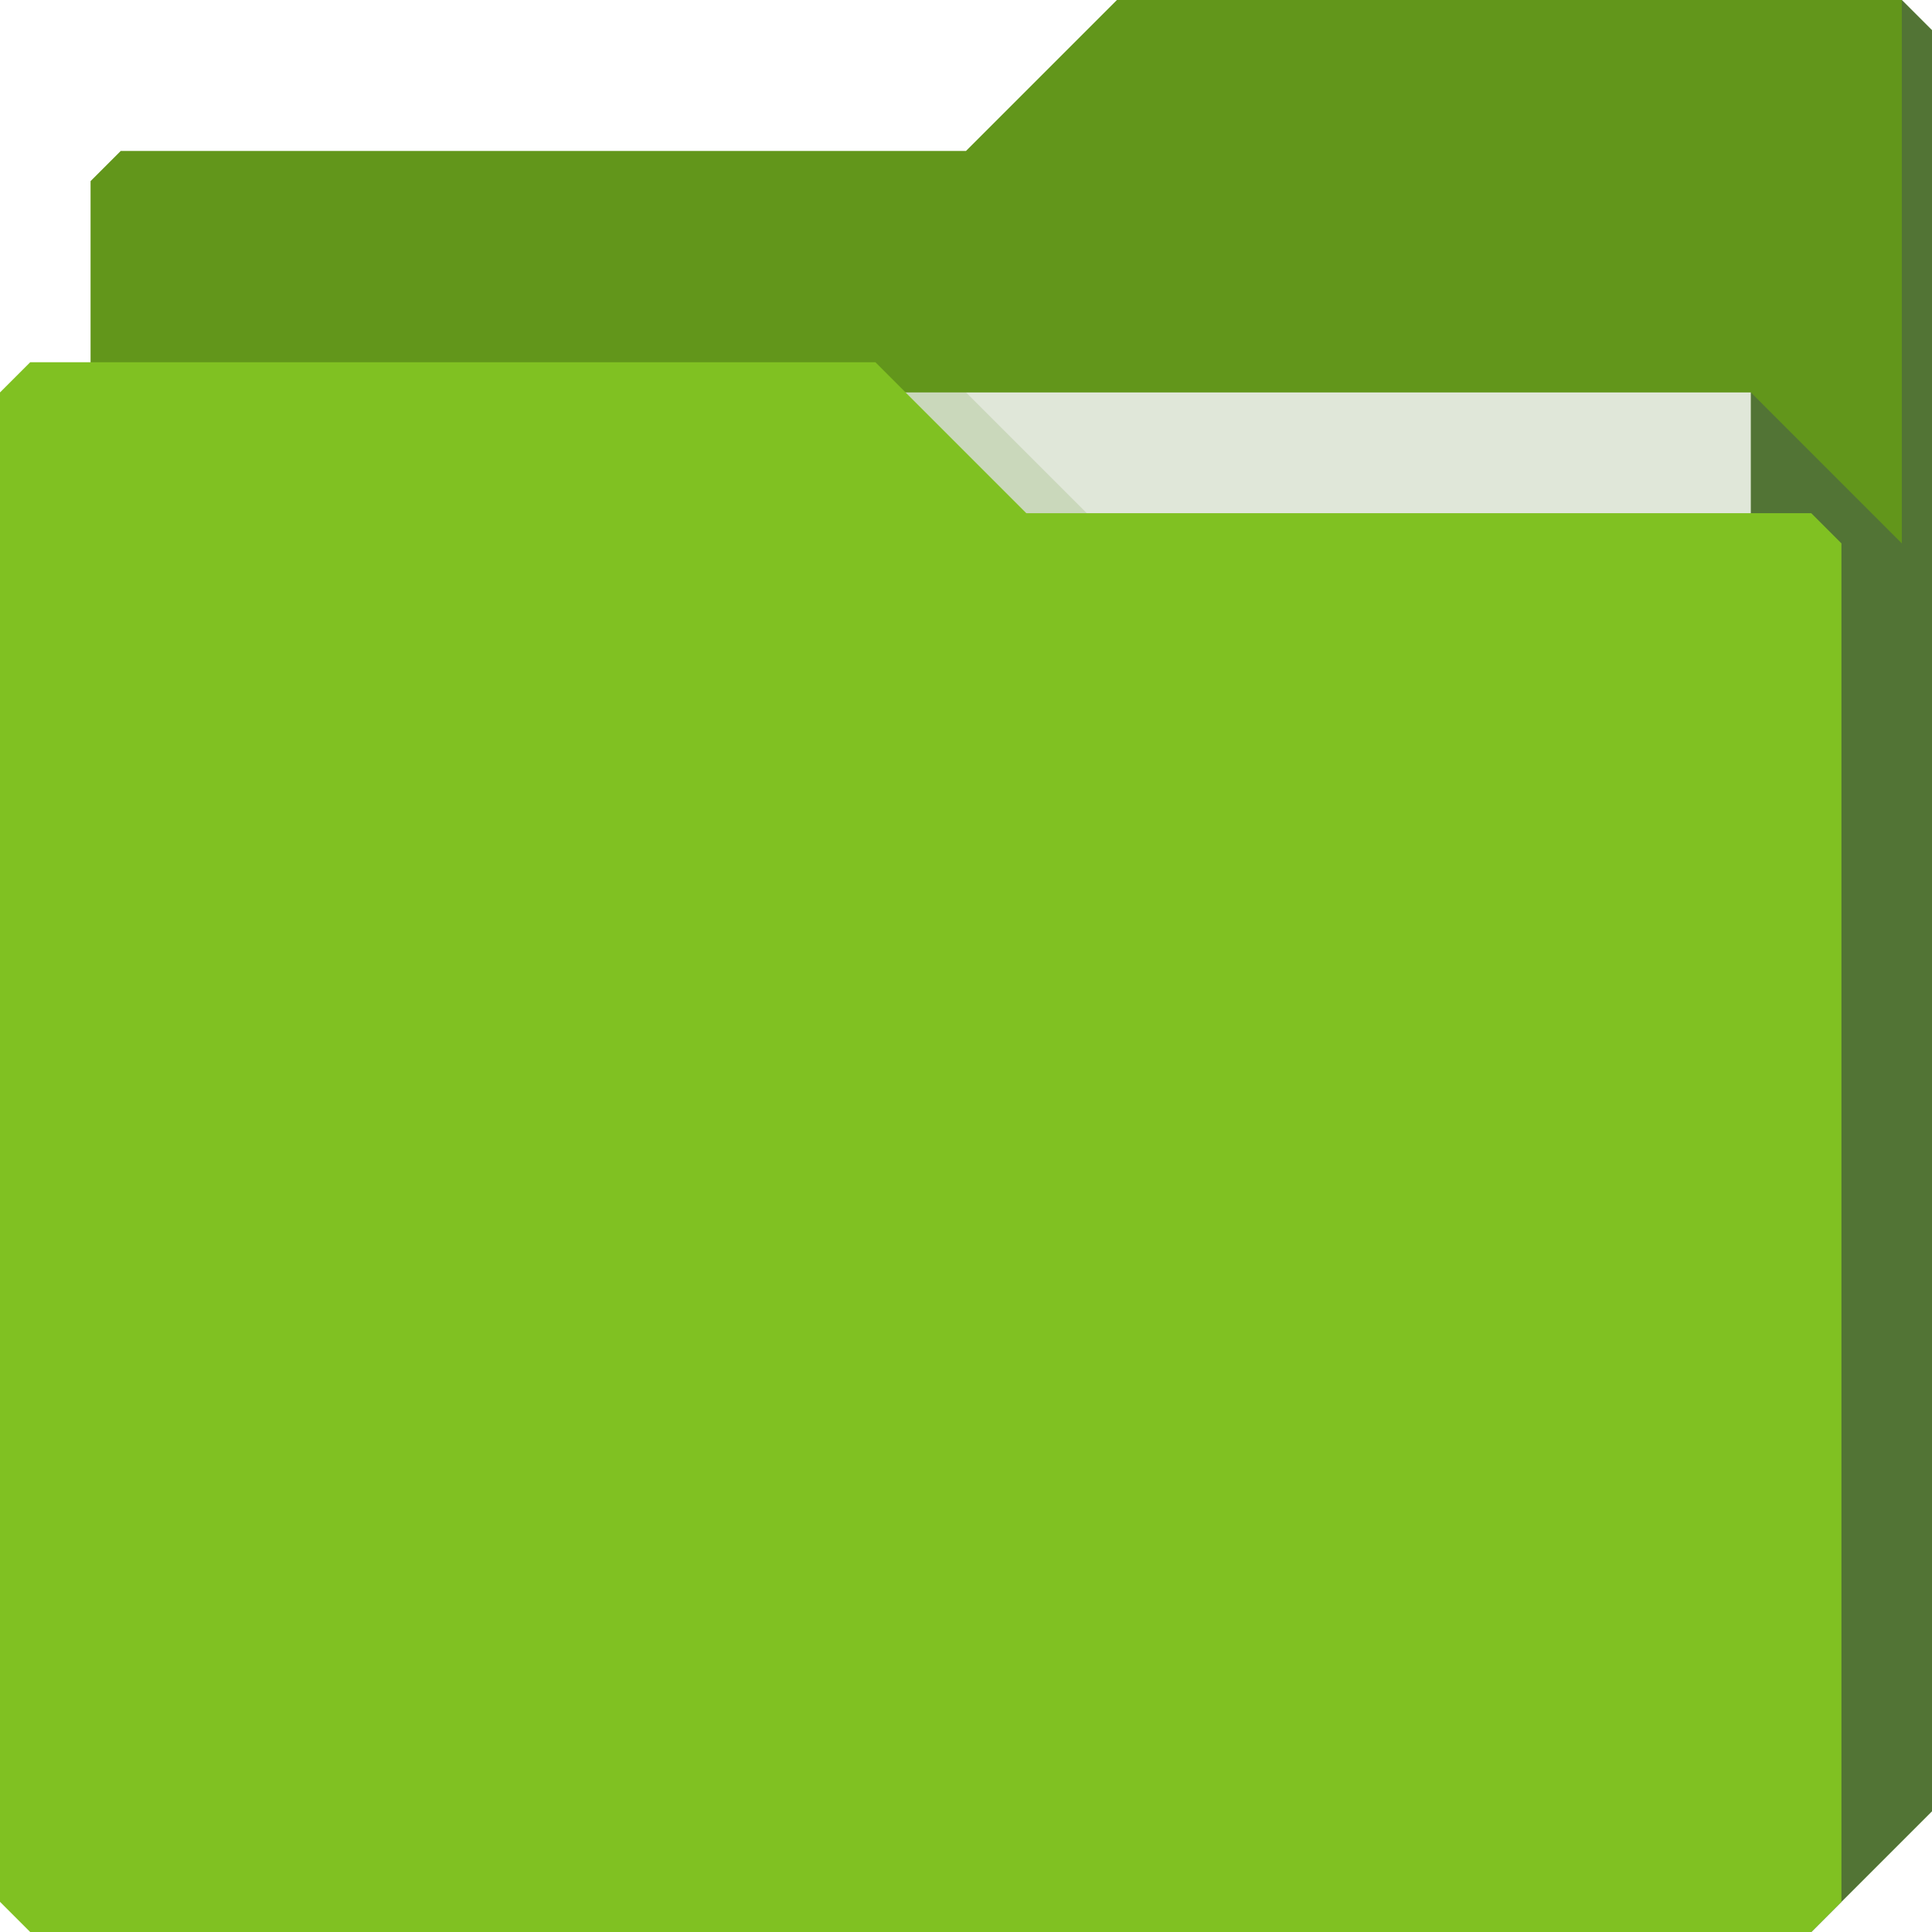
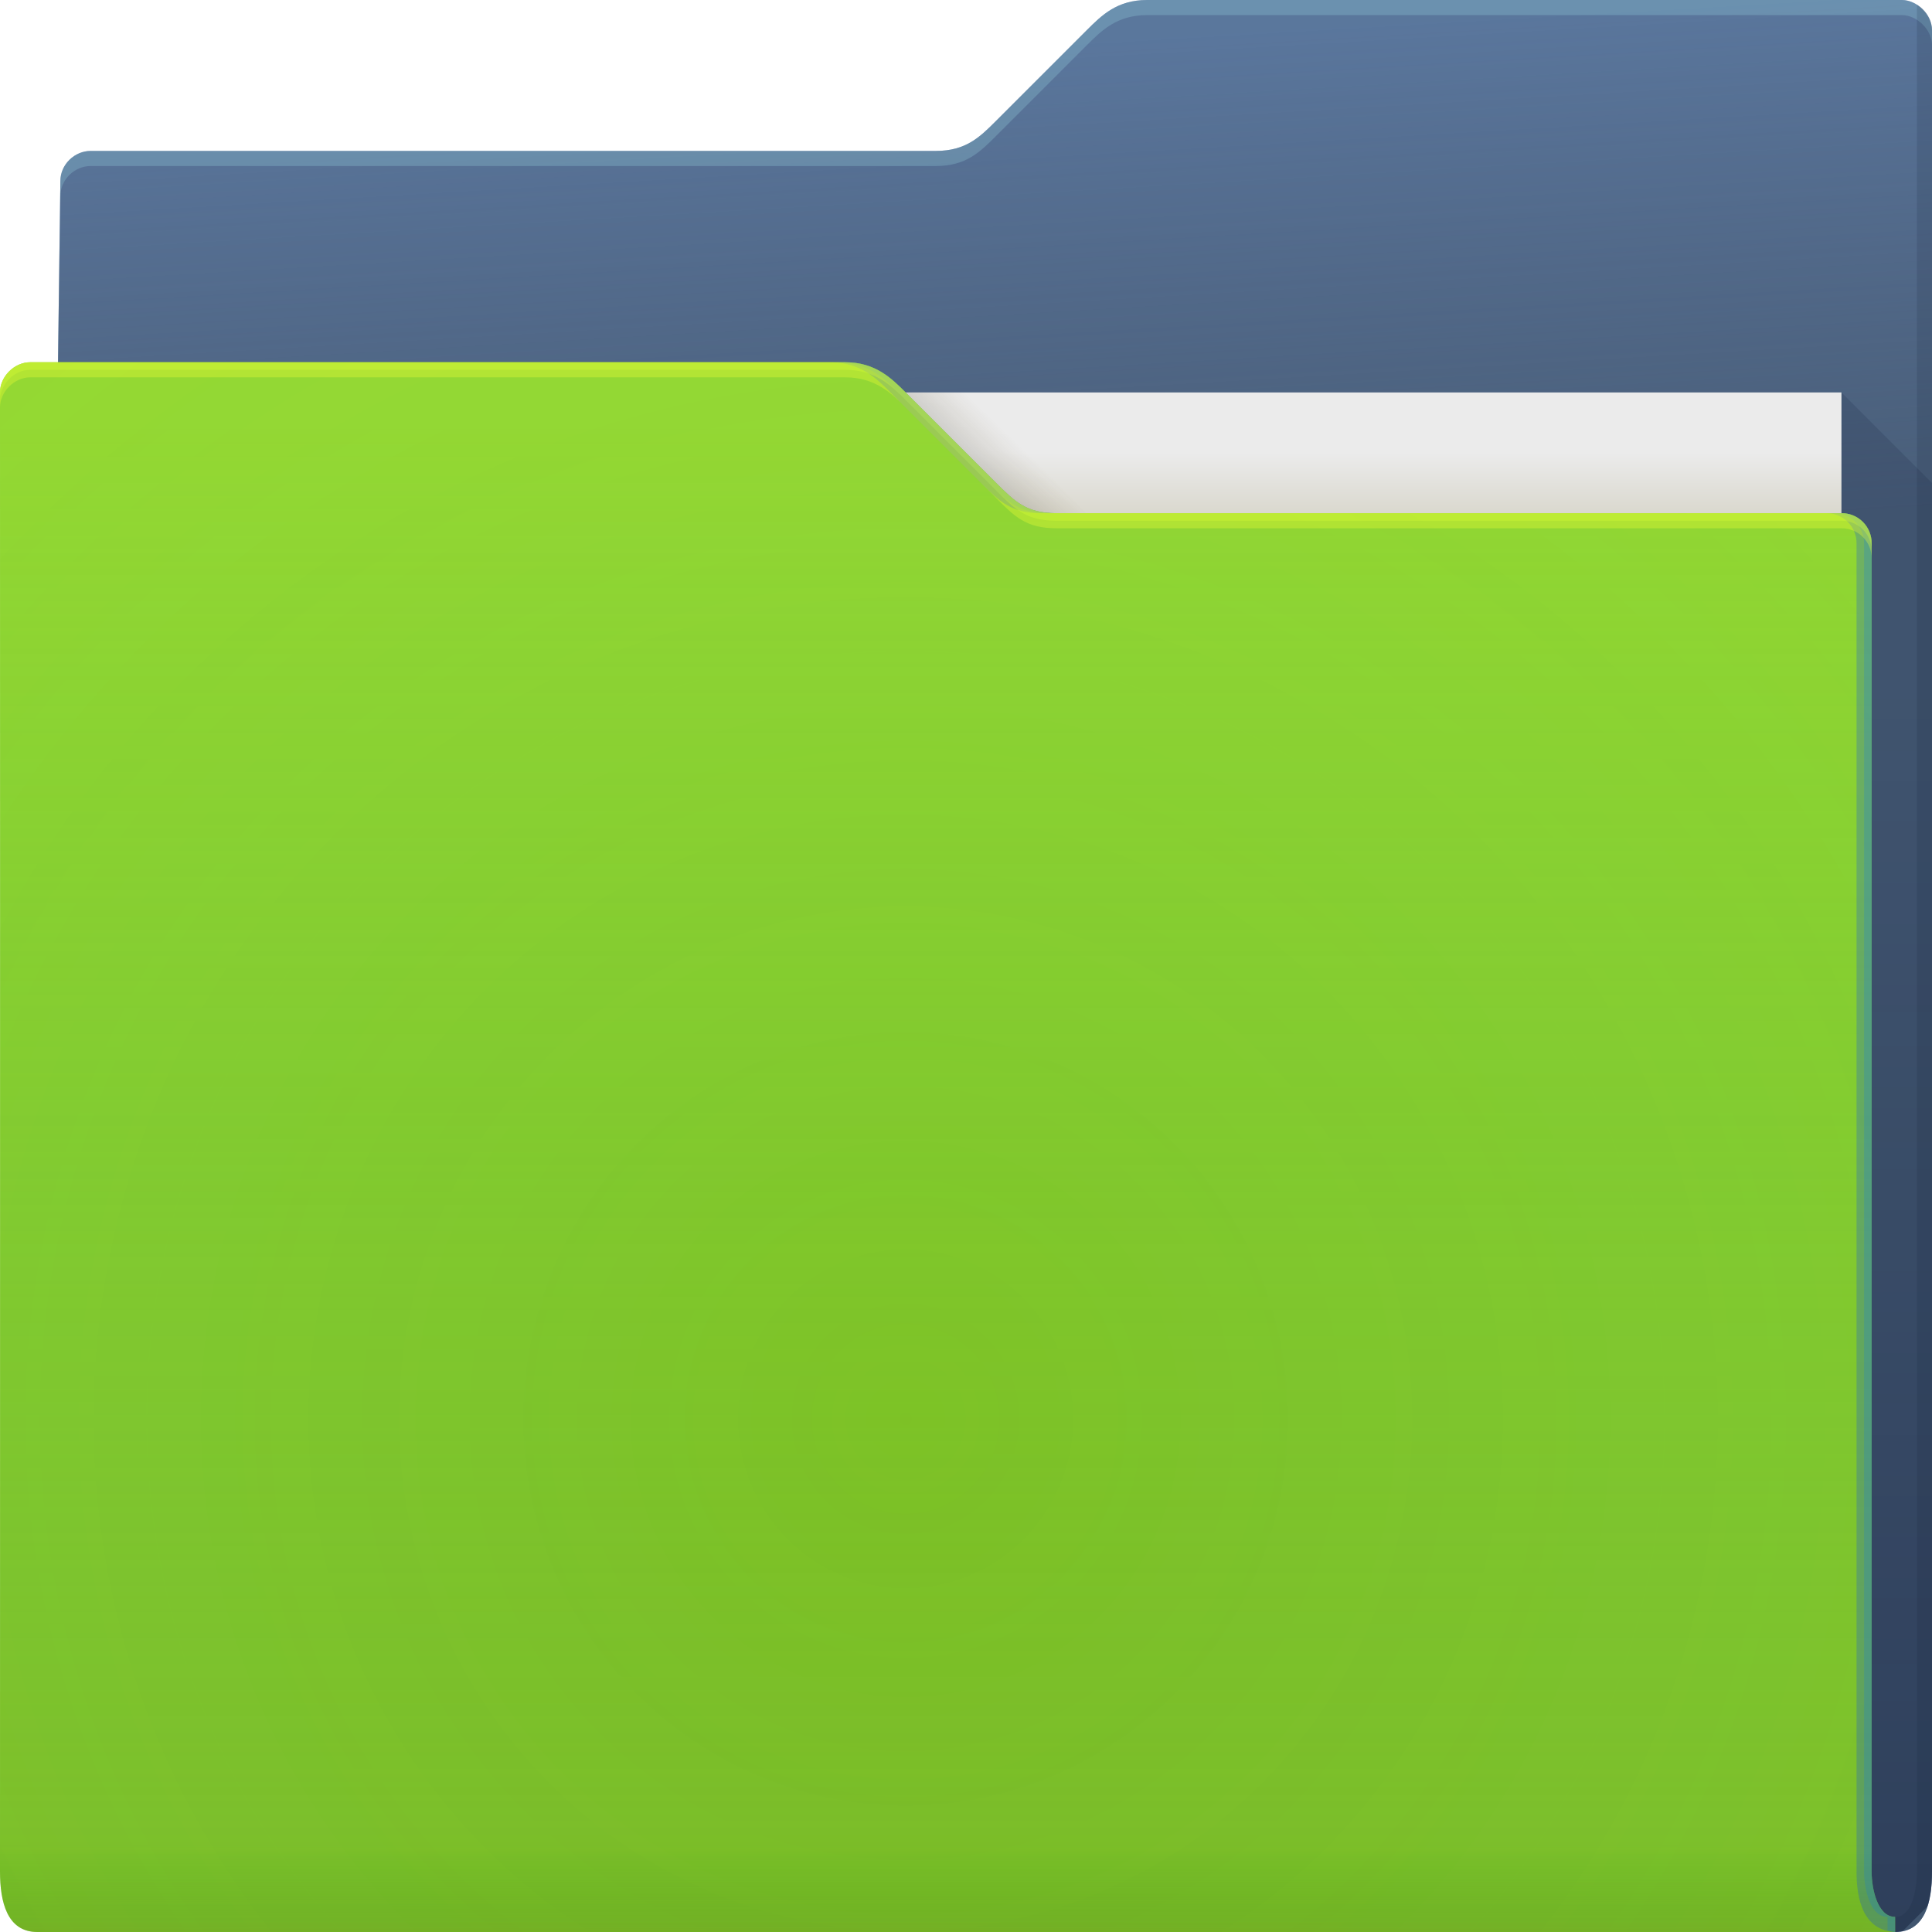
- <svg xmlns="http://www.w3.org/2000/svg" id="svg13094" height="64" width="64" version="1.1">
-   <defs id="defs11" />
-   <path id="path3833" d="m 3,6 -10e-8,58 L 60,64 64,60 64,1 63,0 37,0 32,5 4,5 z" style="fill:#62961b;fill-opacity:1;fill-rule:nonzero;stroke:none" />
-   <path style="fill:#e0e7d9;fill-opacity:1;fill-rule:nonzero" id="path3920" d="m 7,13 51,0 0,31 -51,0 z" />
-   <path style="fill:#3e4959;fill-opacity:0.432" d="m 58,13 0,51 2,0 4,-4 0,-59 -1,-1 0,18 z" id="path3802" />
-   <path id="path3982" d="m 30,13 4,4 2,0 -4,-4 z" style="color:#000000;fill:#437e00;fill-opacity:0.139;fill-rule:nonzero;stroke-width:1;stroke-linecap:butt;stroke-linejoin:miter;stroke-miterlimit:4;stroke-opacity:1;stroke-dasharray:none;stroke-dashoffset:0;marker:none;visibility:visible;display:inline;overflow:visible;enable-background:accumulate" />
-   <path style="fill:#80c122;fill-opacity:1;fill-rule:nonzero" d="m 0,13 0,50 1,1 59,0 1,-1 0,-45 -1,-1 -26,1e-6 -5,-5 L 1,12 z" id="path3916" />
+ <svg xmlns="http://www.w3.org/2000/svg" width="64" height="64">
+   <defs>
+     <linearGradient id="b" x1="61" x2="60" y1="17" gradientTransform="translate(-.883)" gradientUnits="userSpaceOnUse">
+       <stop stop-color="#3e4d60" stop-opacity=".722" offset="0" />
+       <stop stop-color="#393b49" stop-opacity=".266" offset="1" />
+     </linearGradient>
+     <linearGradient id="c" x1="62.381" x2="62.381" y1="63.314" y2="23.077" gradientUnits="userSpaceOnUse">
+       <stop stop-color="#000828" stop-opacity=".36" offset="0" />
+       <stop stop-color="#000828" stop-opacity=".127" offset="1" />
+     </linearGradient>
+     <linearGradient id="d" x1="53" x2="53" y1="17" y2="15" gradientUnits="userSpaceOnUse">
+       <stop stop-color="#dad8ce" offset="0" />
+       <stop stop-color="#ebebeb" offset="1" />
+     </linearGradient>
+     <linearGradient id="e" x1="32.559" x2="33.542" y1="15.559" y2="14.542" gradientUnits="userSpaceOnUse">
+       <stop stop-color="#37321c" stop-opacity=".157" offset="0" />
+       <stop stop-color="#6d5524" stop-opacity="0" offset="1" />
+     </linearGradient>
+     <linearGradient id="g" x1="-5" x2="-5" y1="64" y2="14" gradientTransform="translate(.89)" gradientUnits="userSpaceOnUse">
+       <stop stop-color="#7bf548" stop-opacity=".02" offset="0" />
+       <stop stop-color="#acf43f" stop-opacity=".471" offset="1" />
+     </linearGradient>
+     <linearGradient id="h" x1="4.526" x2="4.526" y1="64" y2="61.09" gradientUnits="userSpaceOnUse">
+       <stop stop-color="#62961b" offset="0" />
+       <stop stop-color="#27a609" stop-opacity="0" offset="1" />
+     </linearGradient>
+     <radialGradient id="a" cx="33.466" cy="2.199" r="30.5" gradientTransform="matrix(-1.0283 0 0 -.55738 67.779 1.226)" gradientUnits="userSpaceOnUse">
+       <stop stop-color="#668cbb" offset="0" />
+       <stop stop-color="#668cbb" offset="1" />
+     </radialGradient>
+     <radialGradient id="f" cx="30.107" cy="50.318" r="30.5" gradientTransform="matrix(2.7541 0 0 2.7869 -52.917 -93.23)" gradientUnits="userSpaceOnUse">
+       <stop stop-color="#51720e" stop-opacity=".124" offset="0" />
+       <stop stop-color="#4084f4" stop-opacity=".024" offset=".54" />
+       <stop stop-color="#3f70f4" stop-opacity=".169" offset="1" />
+     </radialGradient>
+   </defs>
+   <path d="M38 0c-1 0-1.51.51-2 1l-3 3c-.538.538-1 1-2 1H3c-.522 0-1 .44-1 1l-.765 58h61.543c1 0 1.222-1 1.222-2V1c0-.52-.5-1-1-1z" color="#000" fill="url(#a)" />
+   <path d="M38 0c-1 0-1.51.51-2 1l-3 3c-.538.538-1 1-2 1H3c-.522 0-1 .44-1 1l-.765 58h61.543c1 0 1.222-1 1.222-2V1c0-.52-.5-1-1-1z" color="#000" fill="url(#b)" />
+   <path d="M38 0c-1 0-1.51.51-2 1l-3 3c-.538.538-1 1-2 1H3c-.522 0-1 .44-1 1l-.766 58h.006L2 6.5c0-.56.478-1 1-1h28c1 0 1.462-.462 2-1l3-3c.49-.49 1-1 2-1h25c.5 0 1 .48 1 1V1c0-.52-.5-1-1-1z" color="#000" fill="#b3ffff" fill-opacity=".191" />
+   <path d="M61 13v51h1.777c.094 0 .175-.016.256-.033l.813-.813c.112-.34.154-.745.154-1.154V16l-3-3z" fill="url(#c)" />
+   <path d="M63.5.155V62c0 .525-.136 1.501-.722 1.5v.5c1 0 1.222-1 1.222-2V1a.98.98 0 0 0-.5-.844z" fill="#0f1f33" fill-opacity=".141" />
+   <path d="M7 13h54v31H7z" fill="url(#d)" />
+   <path d="m30 13 4 4h2l-4-4z" color="#000" fill="url(#e)" />
+   <path d="M62.778 63.5c-.586-.001-.778-.94-.778-1.5V18a.99.99 0 0 0-1-1H35c-1 0-1.376-.376-2-1l-3-3c-.465-.464-1-1-2-1H1c-.524 0-1 .472-1 1 .004 9.68.003 21.791.002 32.011L0 62c0 1 .235 2 1.235 2h61.543z" color="#000" fill="#80c122" />
+   <path d="M62.778 63.5c-.586-.001-.778-.94-.778-1.5V18a.99.99 0 0 0-1-1H35c-1 0-1.376-.376-2-1l-3-3c-.465-.464-1-1-2-1H1c-.524 0-1 .472-1 1 .004 9.68.003 21.791.002 32.011L0 62c0 1 .235 2 1.235 2h61.543z" color="#000" fill="url(#f)" />
+   <path d="M62.778 63.5c-.586-.001-.778-.94-.778-1.5V18a.99.99 0 0 0-1-1H35c-1 0-1.376-.376-2-1l-3-3c-.465-.464-1-1-2-1H1c-.524 0-1 .472-1 1 .004 9.68.003 21.791.002 32.011L0 62c0 1 .235 2 1.235 2h61.543z" color="#000" fill="url(#g)" />
+   <path d="M62.778 63.5c-.586-.001-.778-.94-.778-1.5V18a.99.99 0 0 0-1-1H35c-1 0-1.376-.376-2-1l-3-3c-.465-.464-1-1-2-1H1c-.524 0-1 .472-1 1 .004 9.68.003 21.791.002 32.011L0 62c0 1 .235 2 1.235 2h61.543z" color="#000" fill="url(#h)" opacity=".318" />
+   <path d="M27.5 12c1 0 1.536.536 2 1l3 3c.624.624 1 1 2 1h.5c-1 0-1.376-.376-2-1l-3-3c-.464-.464-1-1-2-1zm33 5a.99.99 0 0 1 1 1v44c0 .902.21 1.944 1.278 2v-.5c-.586-.001-.778-.94-.778-1.5V18a.99.99 0 0 0-1-1z" color="#000" fill="#023cff" fill-opacity=".232" />
+   <path d="M27.75 12c1 0 1.536.536 2 1l3 3c.624.624 1 1 2 1H35c-1 0-1.376-.376-2-1l-3-3c-.464-.464-1-1-2-1zm33 5a.99.99 0 0 1 1 1v44c0 .56.192 1.499.777 1.5v.455c.08.019.158.04.25.045v-.5c-.585-.001-.777-.94-.777-1.5V18a.99.99 0 0 0-1-1z" color="#000" fill="#026fff" fill-opacity=".191" />
+   <path d="M1 12c-.523 0-1 .472-1 1v.5c0-.528.477-1 1-1h27c1 0 1.536.536 2 1l3 3c.624.624 1 1 2 1h26a.99.99 0 0 1 1 1V18a.99.99 0 0 0-1-1H35c-1 0-1.376-.376-2-1l-3-3c-.464-.464-1-1-2-1z" color="#000" fill="#f8ff34" fill-opacity=".312" />
+   <path d="M1 12c-.523 0-1 .472-1 1v.25c0-.528.477-1 1-1h27c1 0 1.536.536 2 1l3 3c.624.624 1 1 2 1h26a.99.99 0 0 1 1 1V18a.99.99 0 0 0-1-1H35c-1 0-1.376-.376-2-1l-3-3c-.464-.464-1-1-2-1z" color="#000" fill="#d7ff34" fill-opacity=".312" />
</svg>
